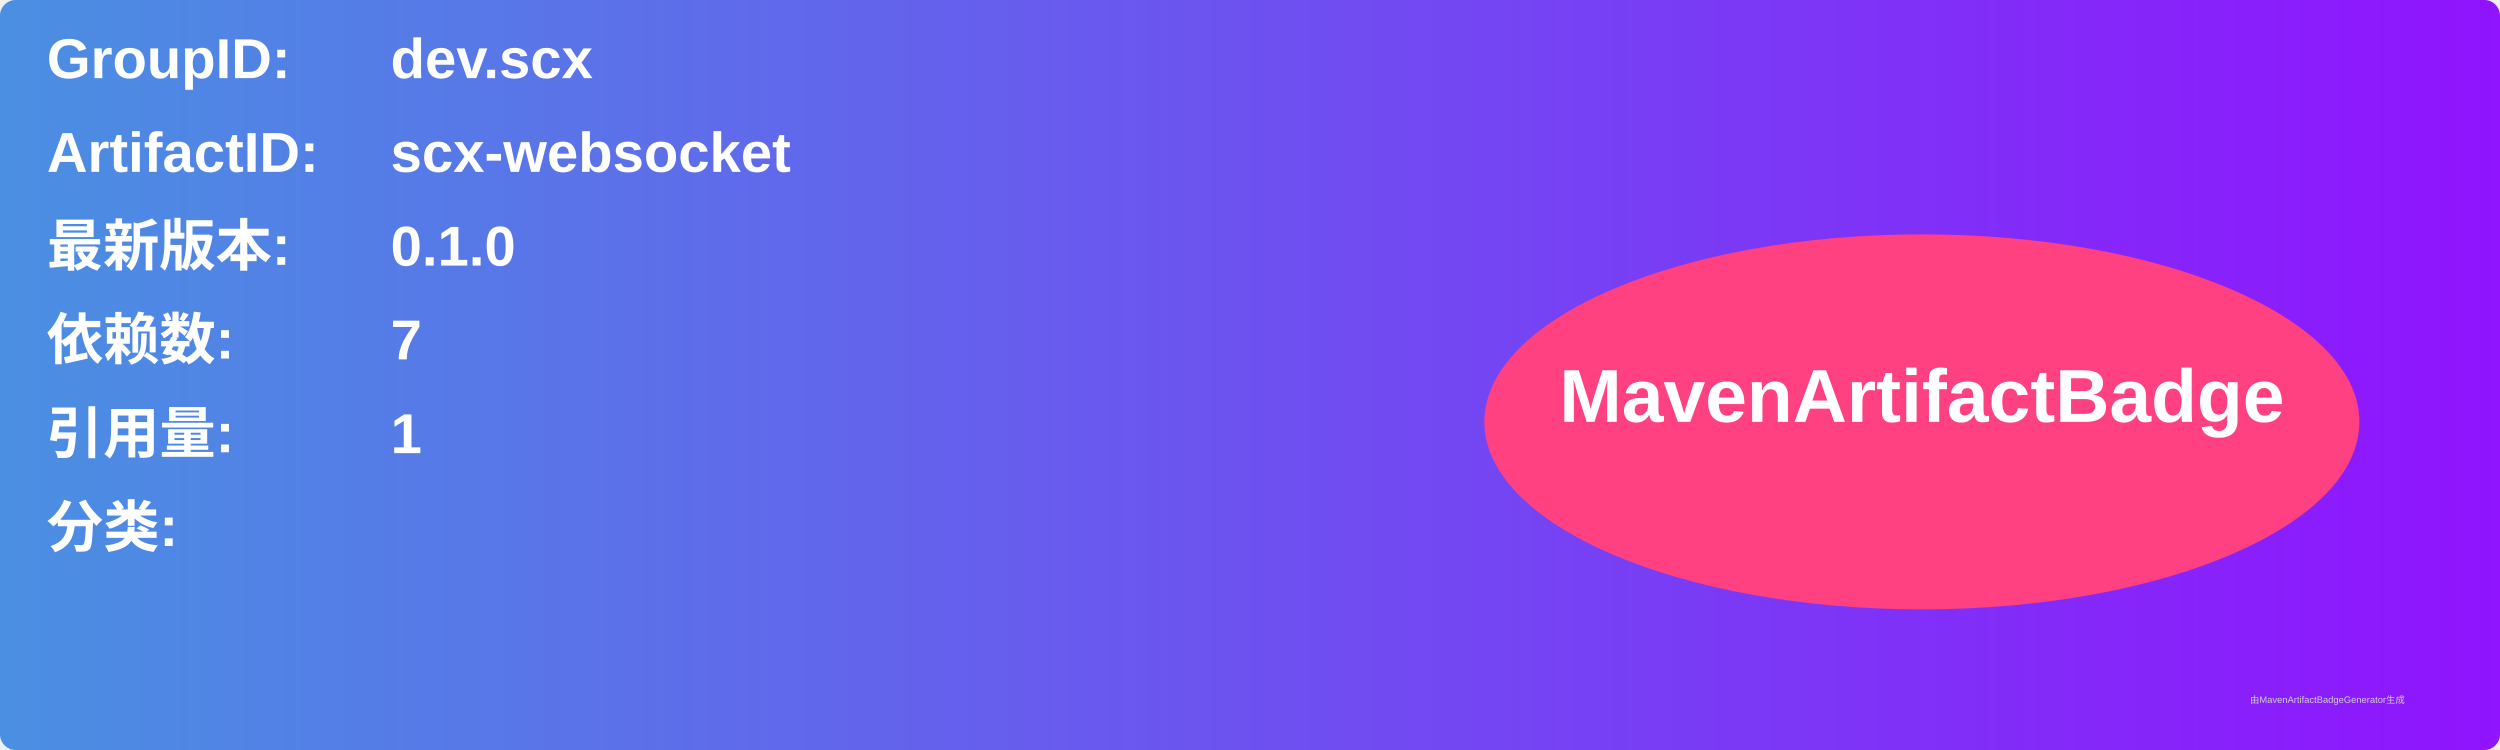
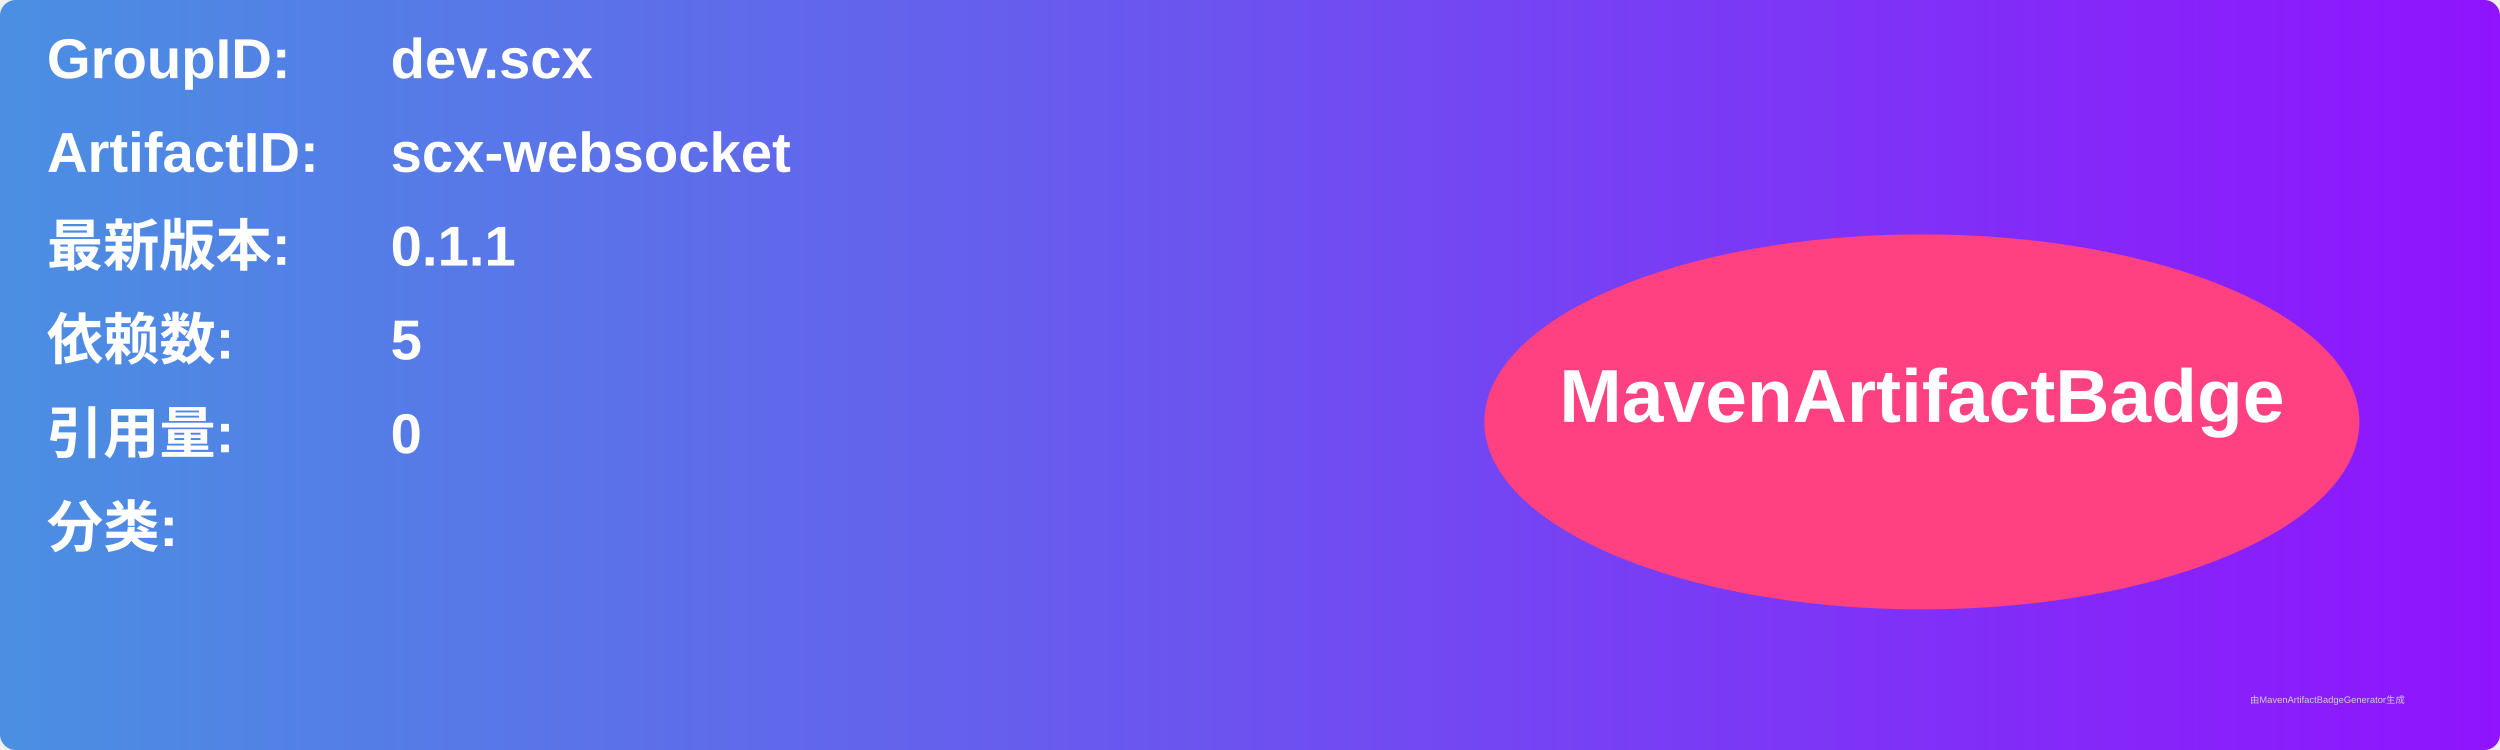
<svg xmlns="http://www.w3.org/2000/svg" width="800" height="240" viewBox="0 0 800 240">
  <linearGradient id="grad" x1="0%" y1="0%" x2="100%" y2="0%">
    <stop offset="0%" stop-color="#4a90e2" />
    <stop offset="100%" stop-color="#9013fe" />
  </linearGradient>
  <rect width="100%" height="100%" rx="5" ry="5" fill="url(#grad)" />
  <g transform="translate(15, 15)">
    <text x="0" y="10" font-family="Arial" font-size="18" fill="white" font-weight="bold" width="260">GroupID:</text>
    <text x="110" y="10" font-family="Arial" font-size="18" fill="white" font-weight="bold" width="460">dev.scx</text>
    <text x="0" y="40" font-family="Arial" font-size="18" fill="white" font-weight="bold" width="260">ArtifactID:</text>
    <text x="110" y="40" font-family="Arial" font-size="18" fill="white" font-weight="bold" width="460">scx-websocket</text>
    <text x="0" y="70" font-family="Arial" font-size="18" fill="white" font-weight="bold">最新版本:</text>
    <text x="110" y="70" font-family="Arial" font-size="18" fill="white" font-weight="bold">
-       <tspan font-weight="bold">0.1.0</tspan>
+       <tspan font-weight="bold">0.1.1</tspan>
    </text>
    <text x="0" y="100" font-family="Arial" font-size="18" fill="white" font-weight="bold">依赖数: </text>
    <text x="110" y="100" font-family="Arial" font-size="18" fill="white">
-       <tspan font-weight="bold">7</tspan>
+       <tspan font-weight="bold">5</tspan>
    </text>
    <text x="0" y="130" font-family="Arial" font-size="18" fill="white" font-weight="bold">引用量: </text>
    <text x="110" y="130" font-family="Arial" font-size="18" fill="white">
-       <tspan font-weight="bold">1</tspan>
+       <tspan font-weight="bold">0</tspan>
    </text>
    <text x="0" y="160" font-family="Arial" font-size="18" fill="white" font-weight="bold">分类:</text>
    <text x="10" y="190" font-family="Arial" font-size="10" fill="white">
      <tspan font-weight="bold" />
    </text>
    <ellipse cx="600" cy="120" rx="140" ry="60" fill="#ff4081" />
    <text x="600" y="120" text-anchor="middle" font-family="Arial" font-size="24" fill="white" font-weight="bold">MavenArtifactBadge</text>
  </g>
  <text x="720" y="225" font-family="Arial" font-size="3" fill="#d0d0d0">由MavenArtifactBadgeGenerator生成</text>
</svg>
